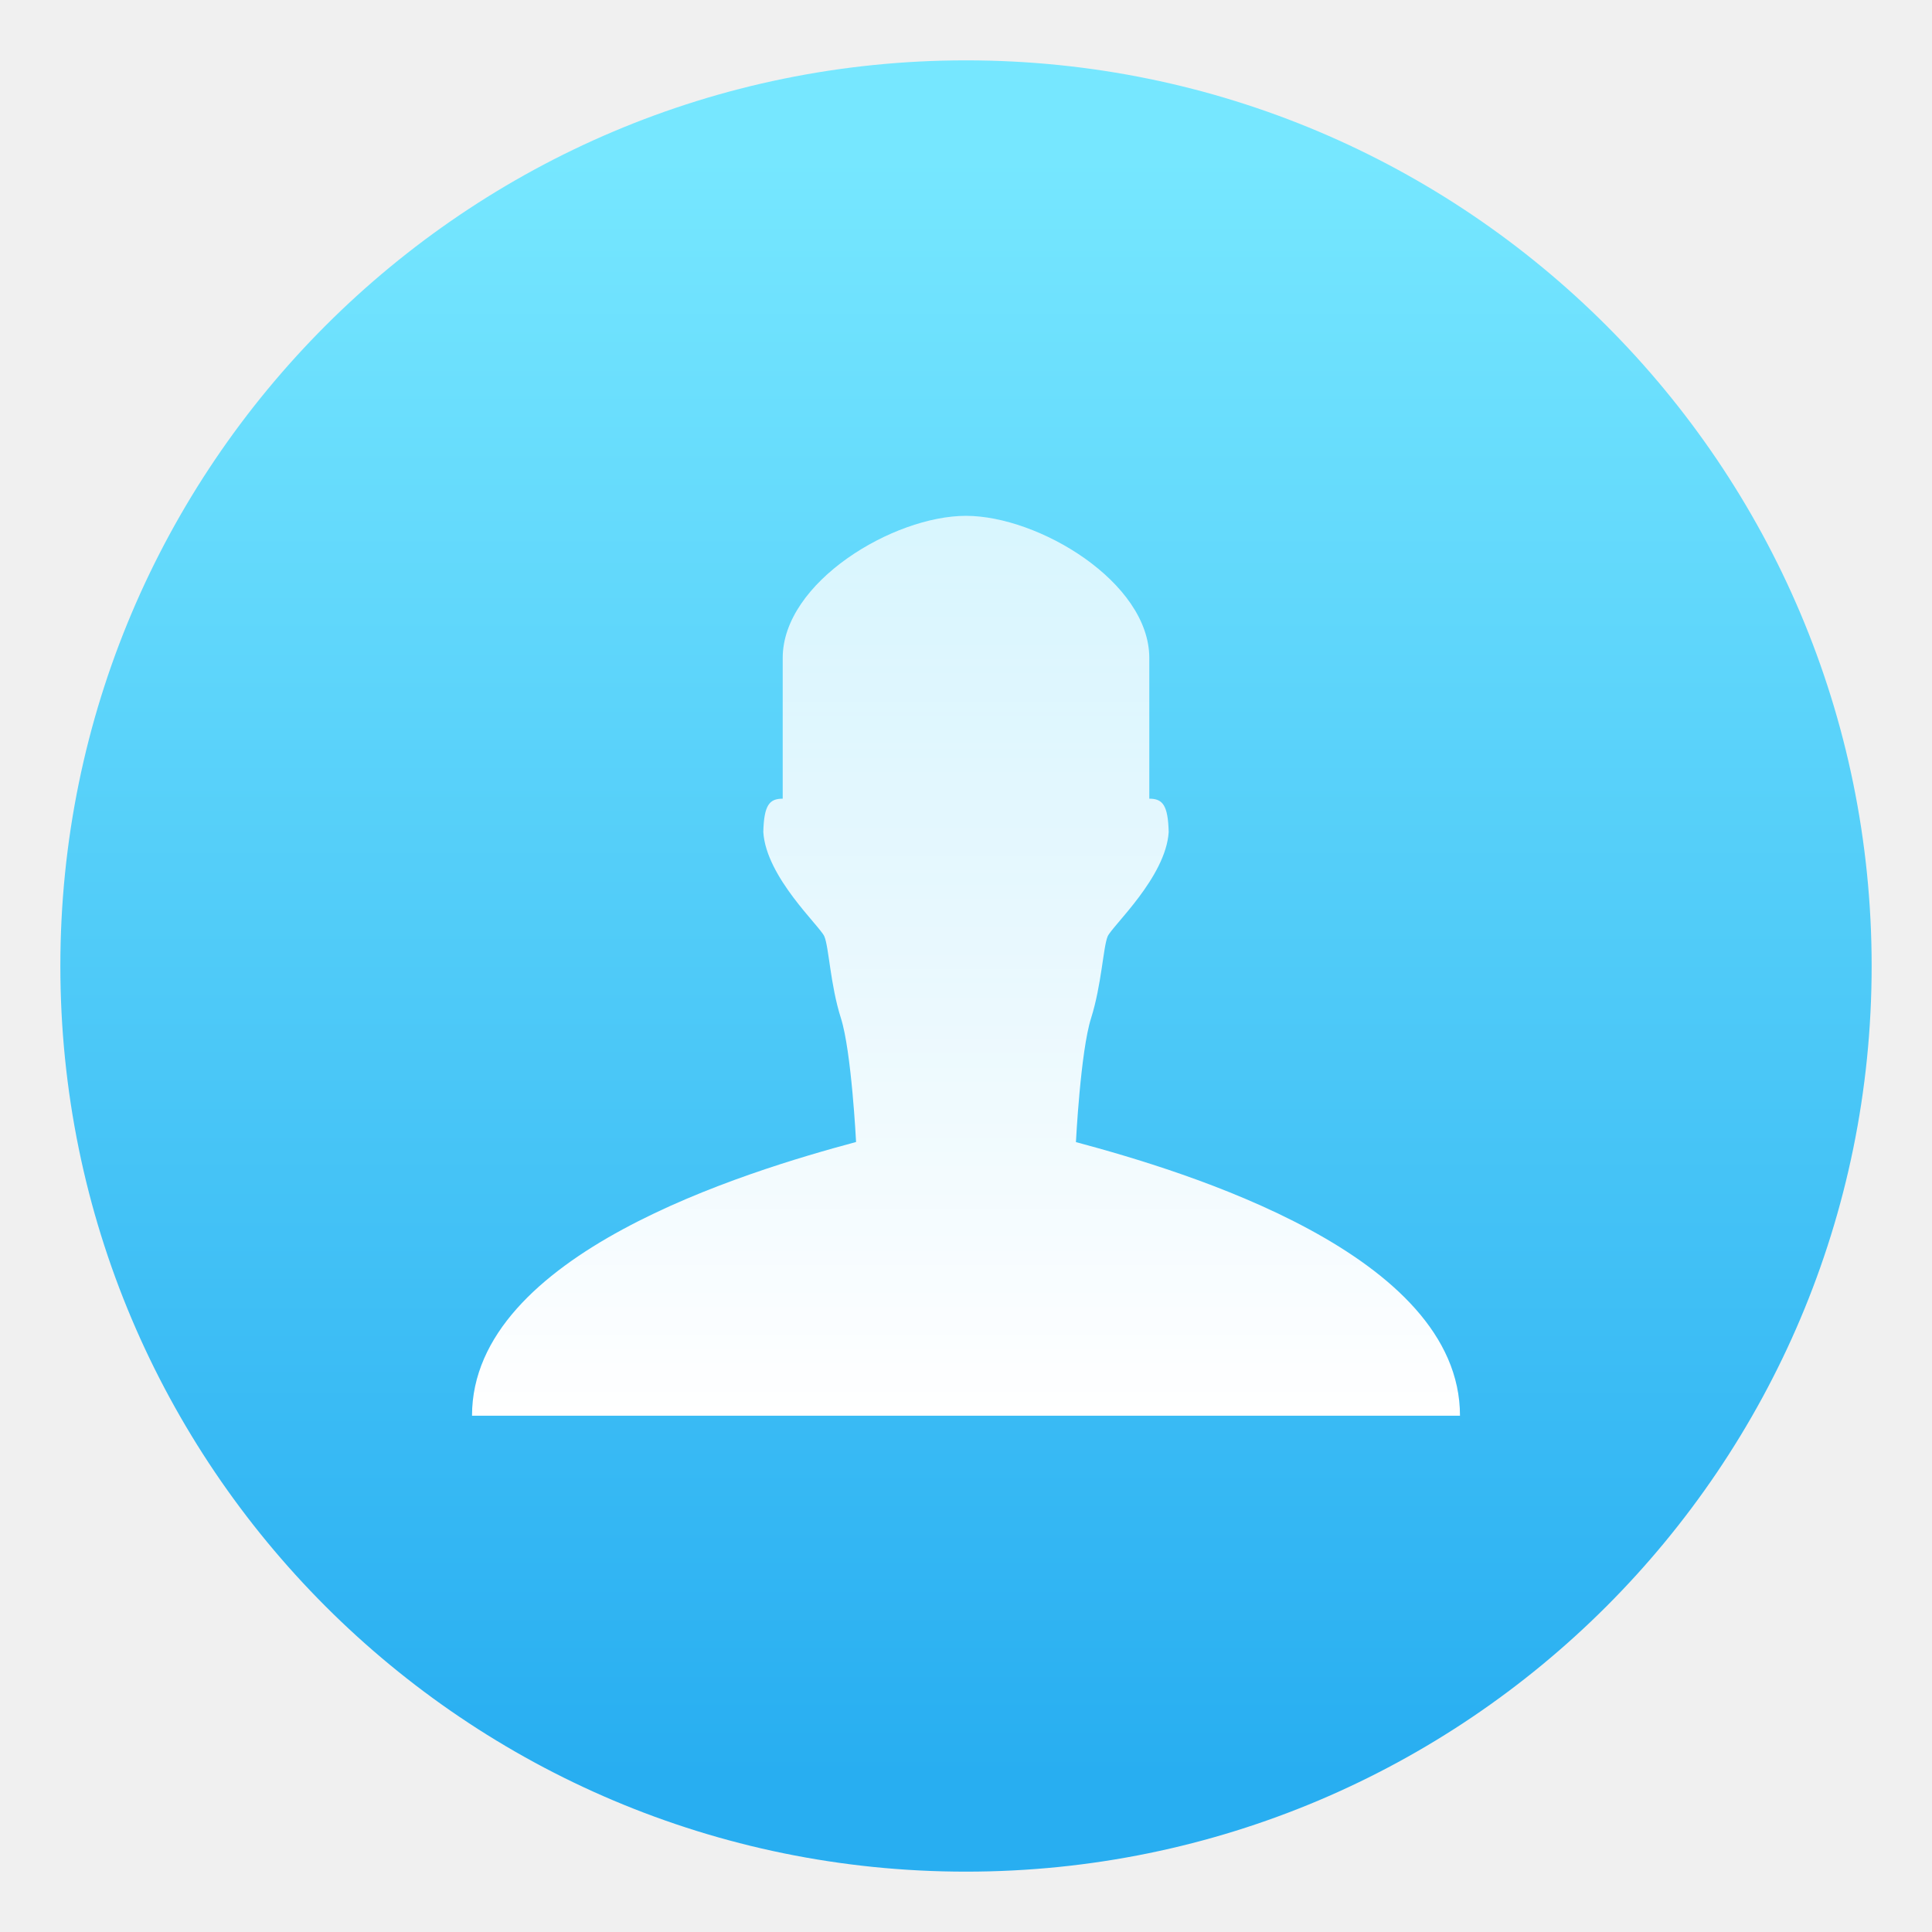
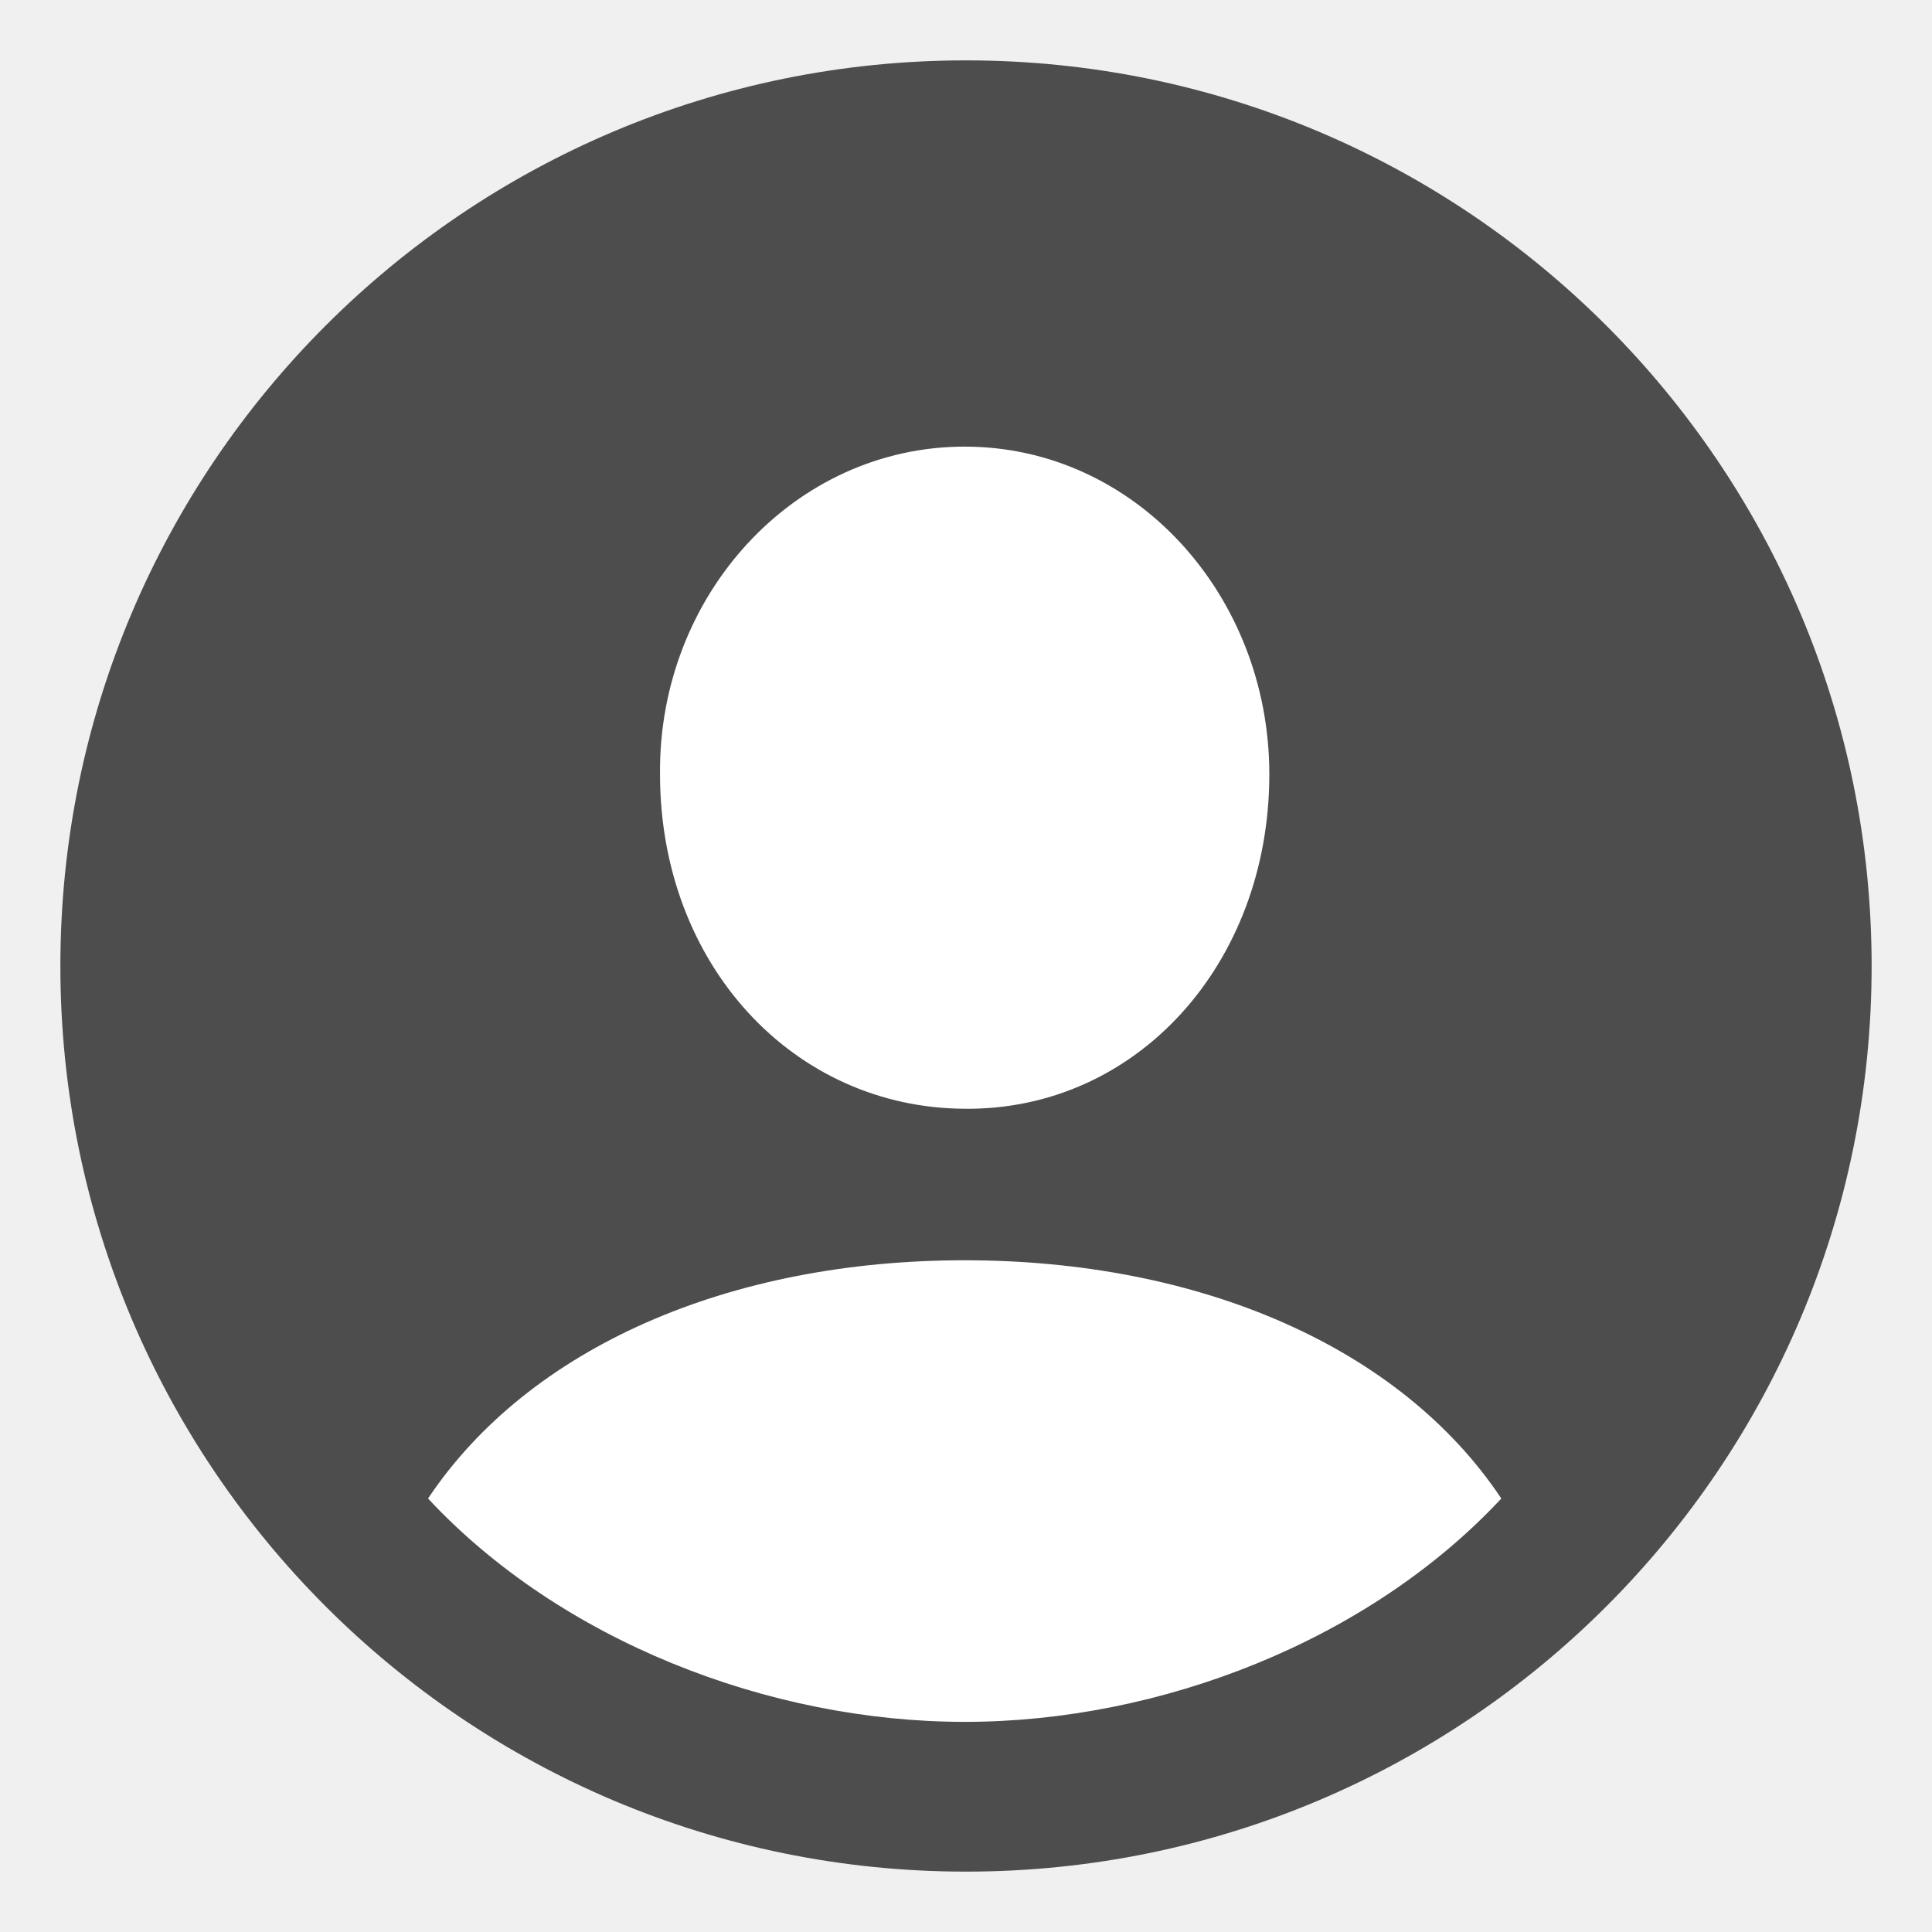
- <svg xmlns="http://www.w3.org/2000/svg" width="64" height="64" viewBox="0 0 16.933 16.933">
+ <svg xmlns="http://www.w3.org/2000/svg" width="64" height="64" version="1.1" viewBox="0 0 64 64">
  <defs>
-     <linearGradient id="b" x1="6.35" x2="6.35" y1="287.76" y2="293.54" gradientTransform="translate(-.192 -387.88) scale(1.3636)" gradientUnits="userSpaceOnUse">
-       <stop stop-color="#fff" stop-opacity=".75" offset="0" />
-       <stop stop-color="#fff" offset="1" />
-     </linearGradient>
-     <linearGradient id="a" x1="7.937" x2="7.937" y1="15.081" y2="1.852" gradientTransform="translate(-.605 -.596) scale(1.0714)" gradientUnits="userSpaceOnUse">
-       <stop stop-color="#28aef1" offset="0" />
-       <stop stop-color="#76e7ff" offset="1" />
-     </linearGradient>
+     <style id="current-color-scheme" type="text/css">.ColorScheme-Text { color:#363636; }</style>
  </defs>
-   <rect x=".529" y=".529" width="15.875" height="15.875" rx="7.937" ry="7.937" fill="url(#a)" />
-   <path d="M12.796 12.408c0-1.418-2.406-2.141-3.366-2.398 0 0 .04-.796.133-1.087.092-.292.106-.623.145-.716.04-.092.509-.517.535-.914-.006-.237-.053-.293-.17-.293V5.767c0-.665-.97-1.246-1.607-1.246-.636 0-1.606.581-1.606 1.246V7c-.117 0-.164.056-.17.293.026.397.495.822.535.914.04.093.052.424.145.716.093.291.133 1.086.133 1.086-.96.258-3.366.981-3.366 2.399z" fill="url(#b)" fill-rule="evenodd" />
+   <rect x="2" y="2" width="60" height="60" rx="30" ry="30" fill="#4d4d4d" stroke-width="3.78" />
+   <path d="m31.956 36.729c-5.684-0.029-10.092-4.787-10.092-11.083-0.058-5.919 4.437-10.851 10.092-10.851 5.655 0 10.092 4.932 10.092 10.851 0 6.296-4.408 11.141-10.092 11.083zm0 20.31c-6.496 0-13.398-2.698-17.777-7.399 3.335-4.99 9.947-7.892 17.777-7.892 7.743 0 14.413 2.844 17.777 7.892-4.379 4.7-11.281 7.399-17.777 7.399z" fill="#ffffff" stroke-width="3.3" />
</svg>
